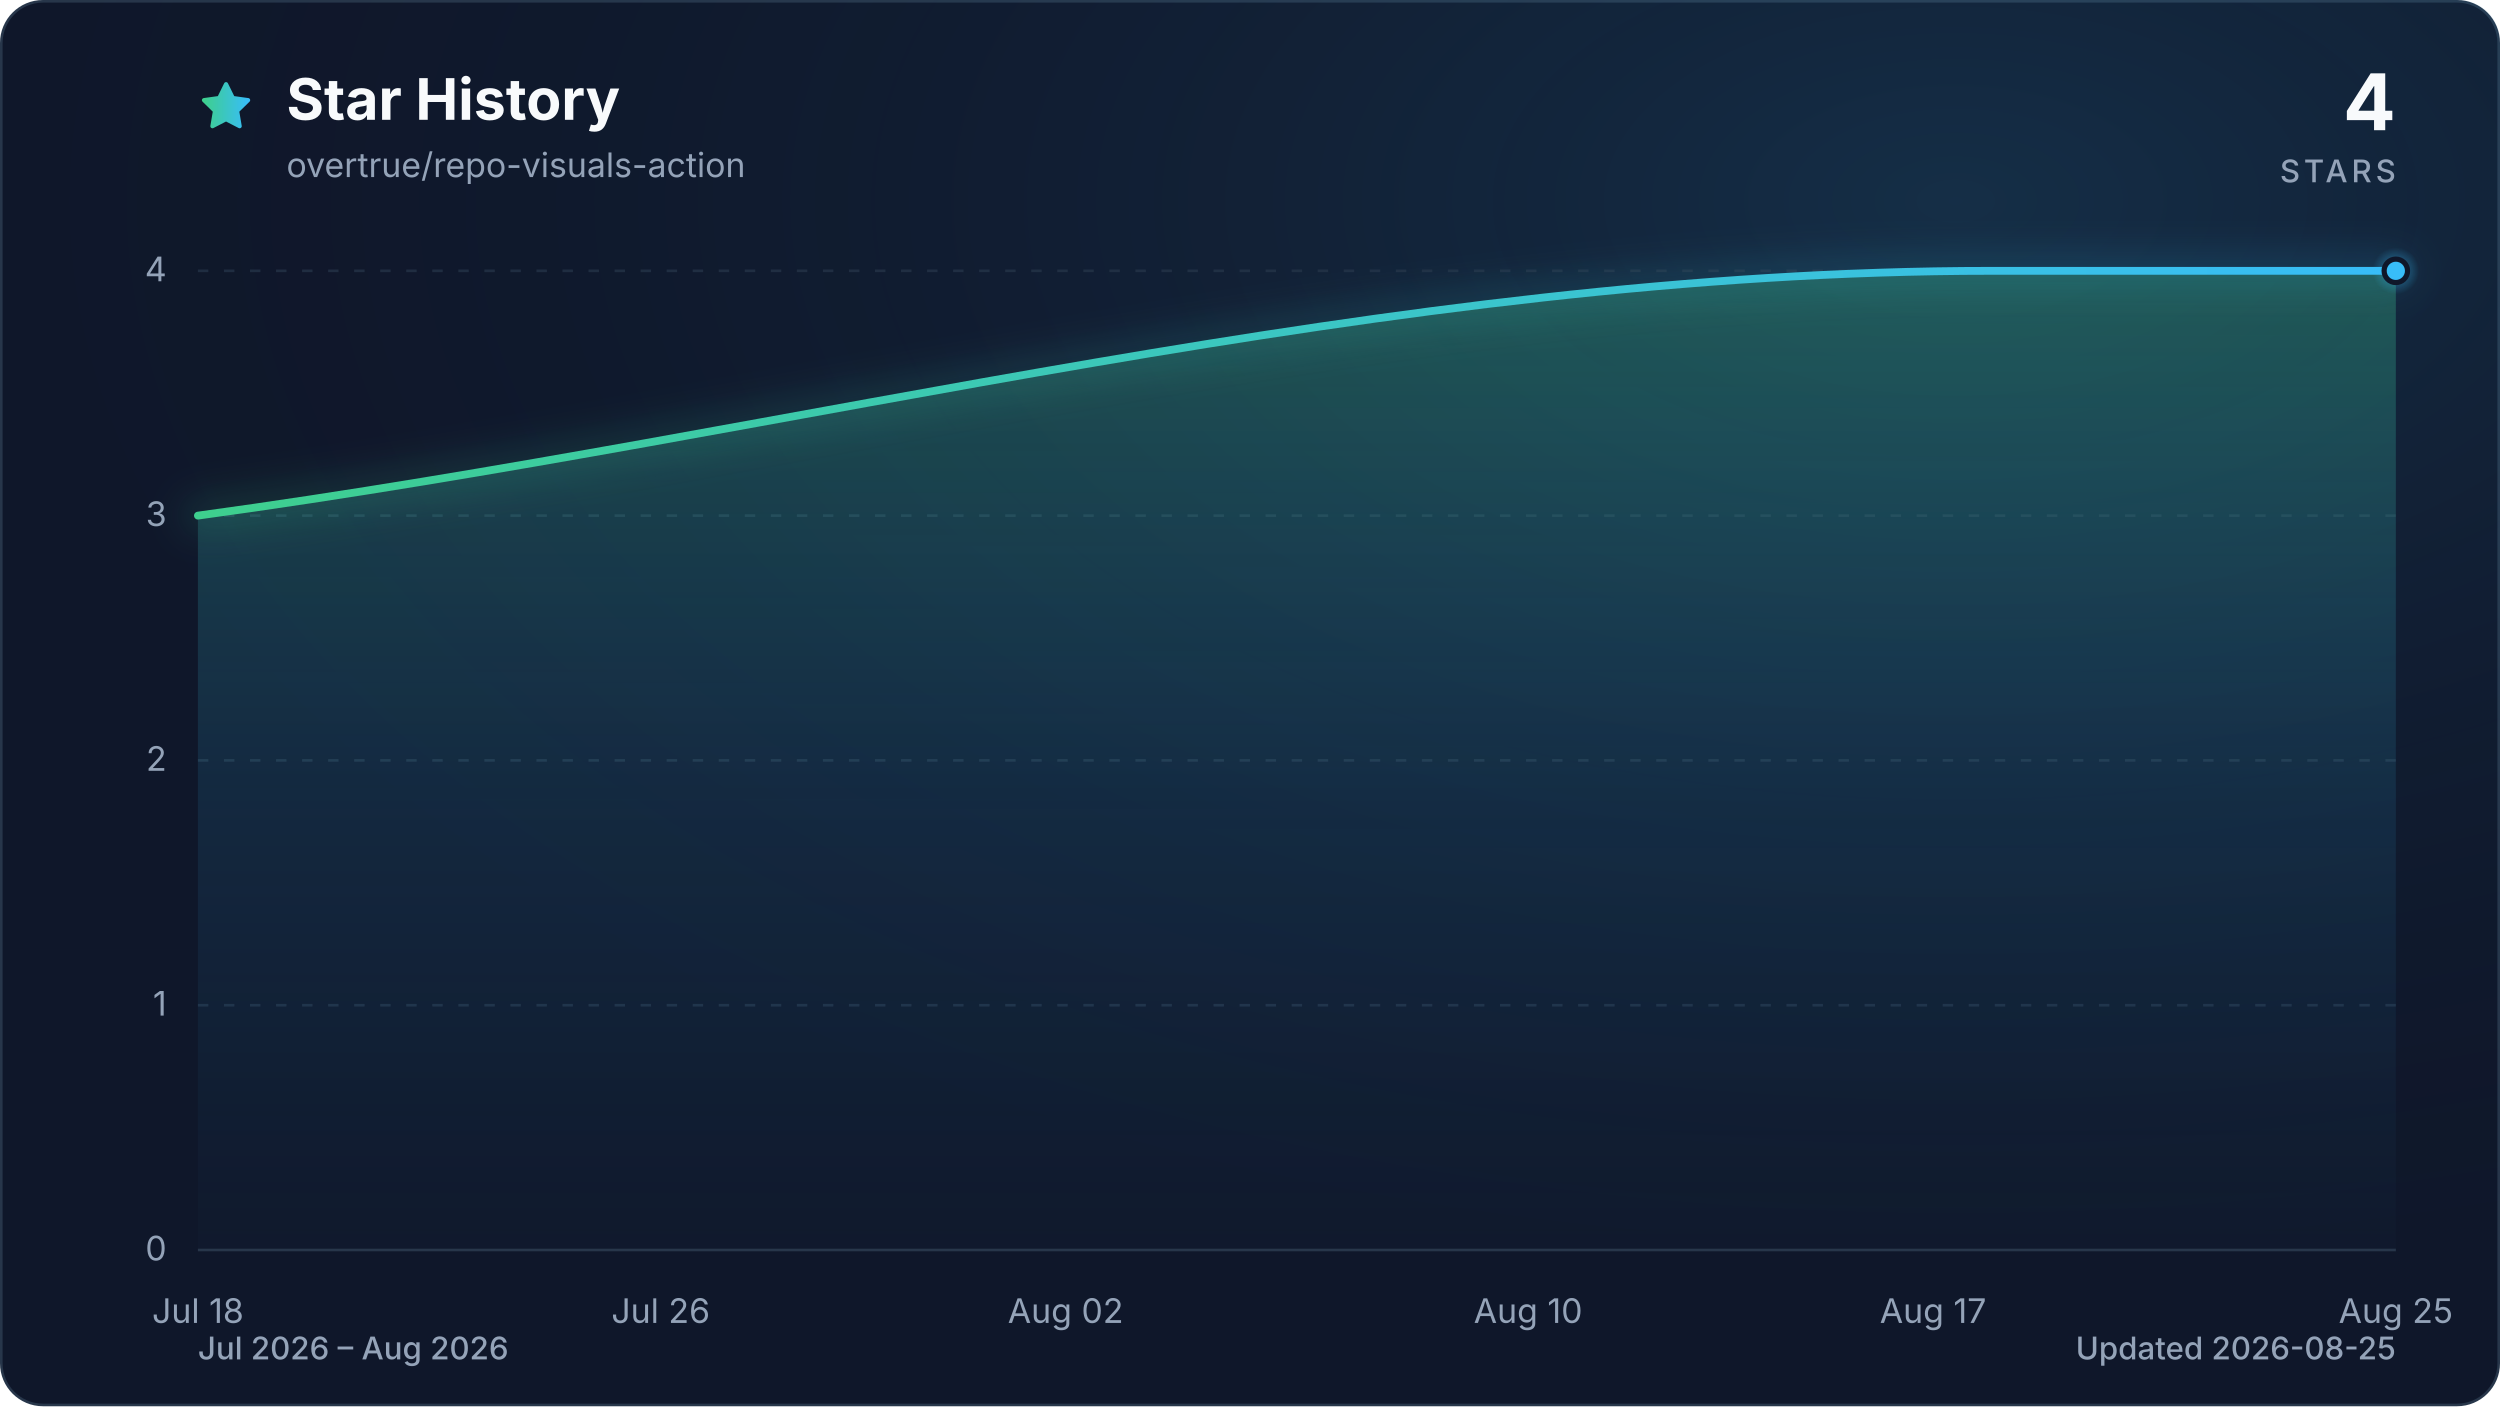
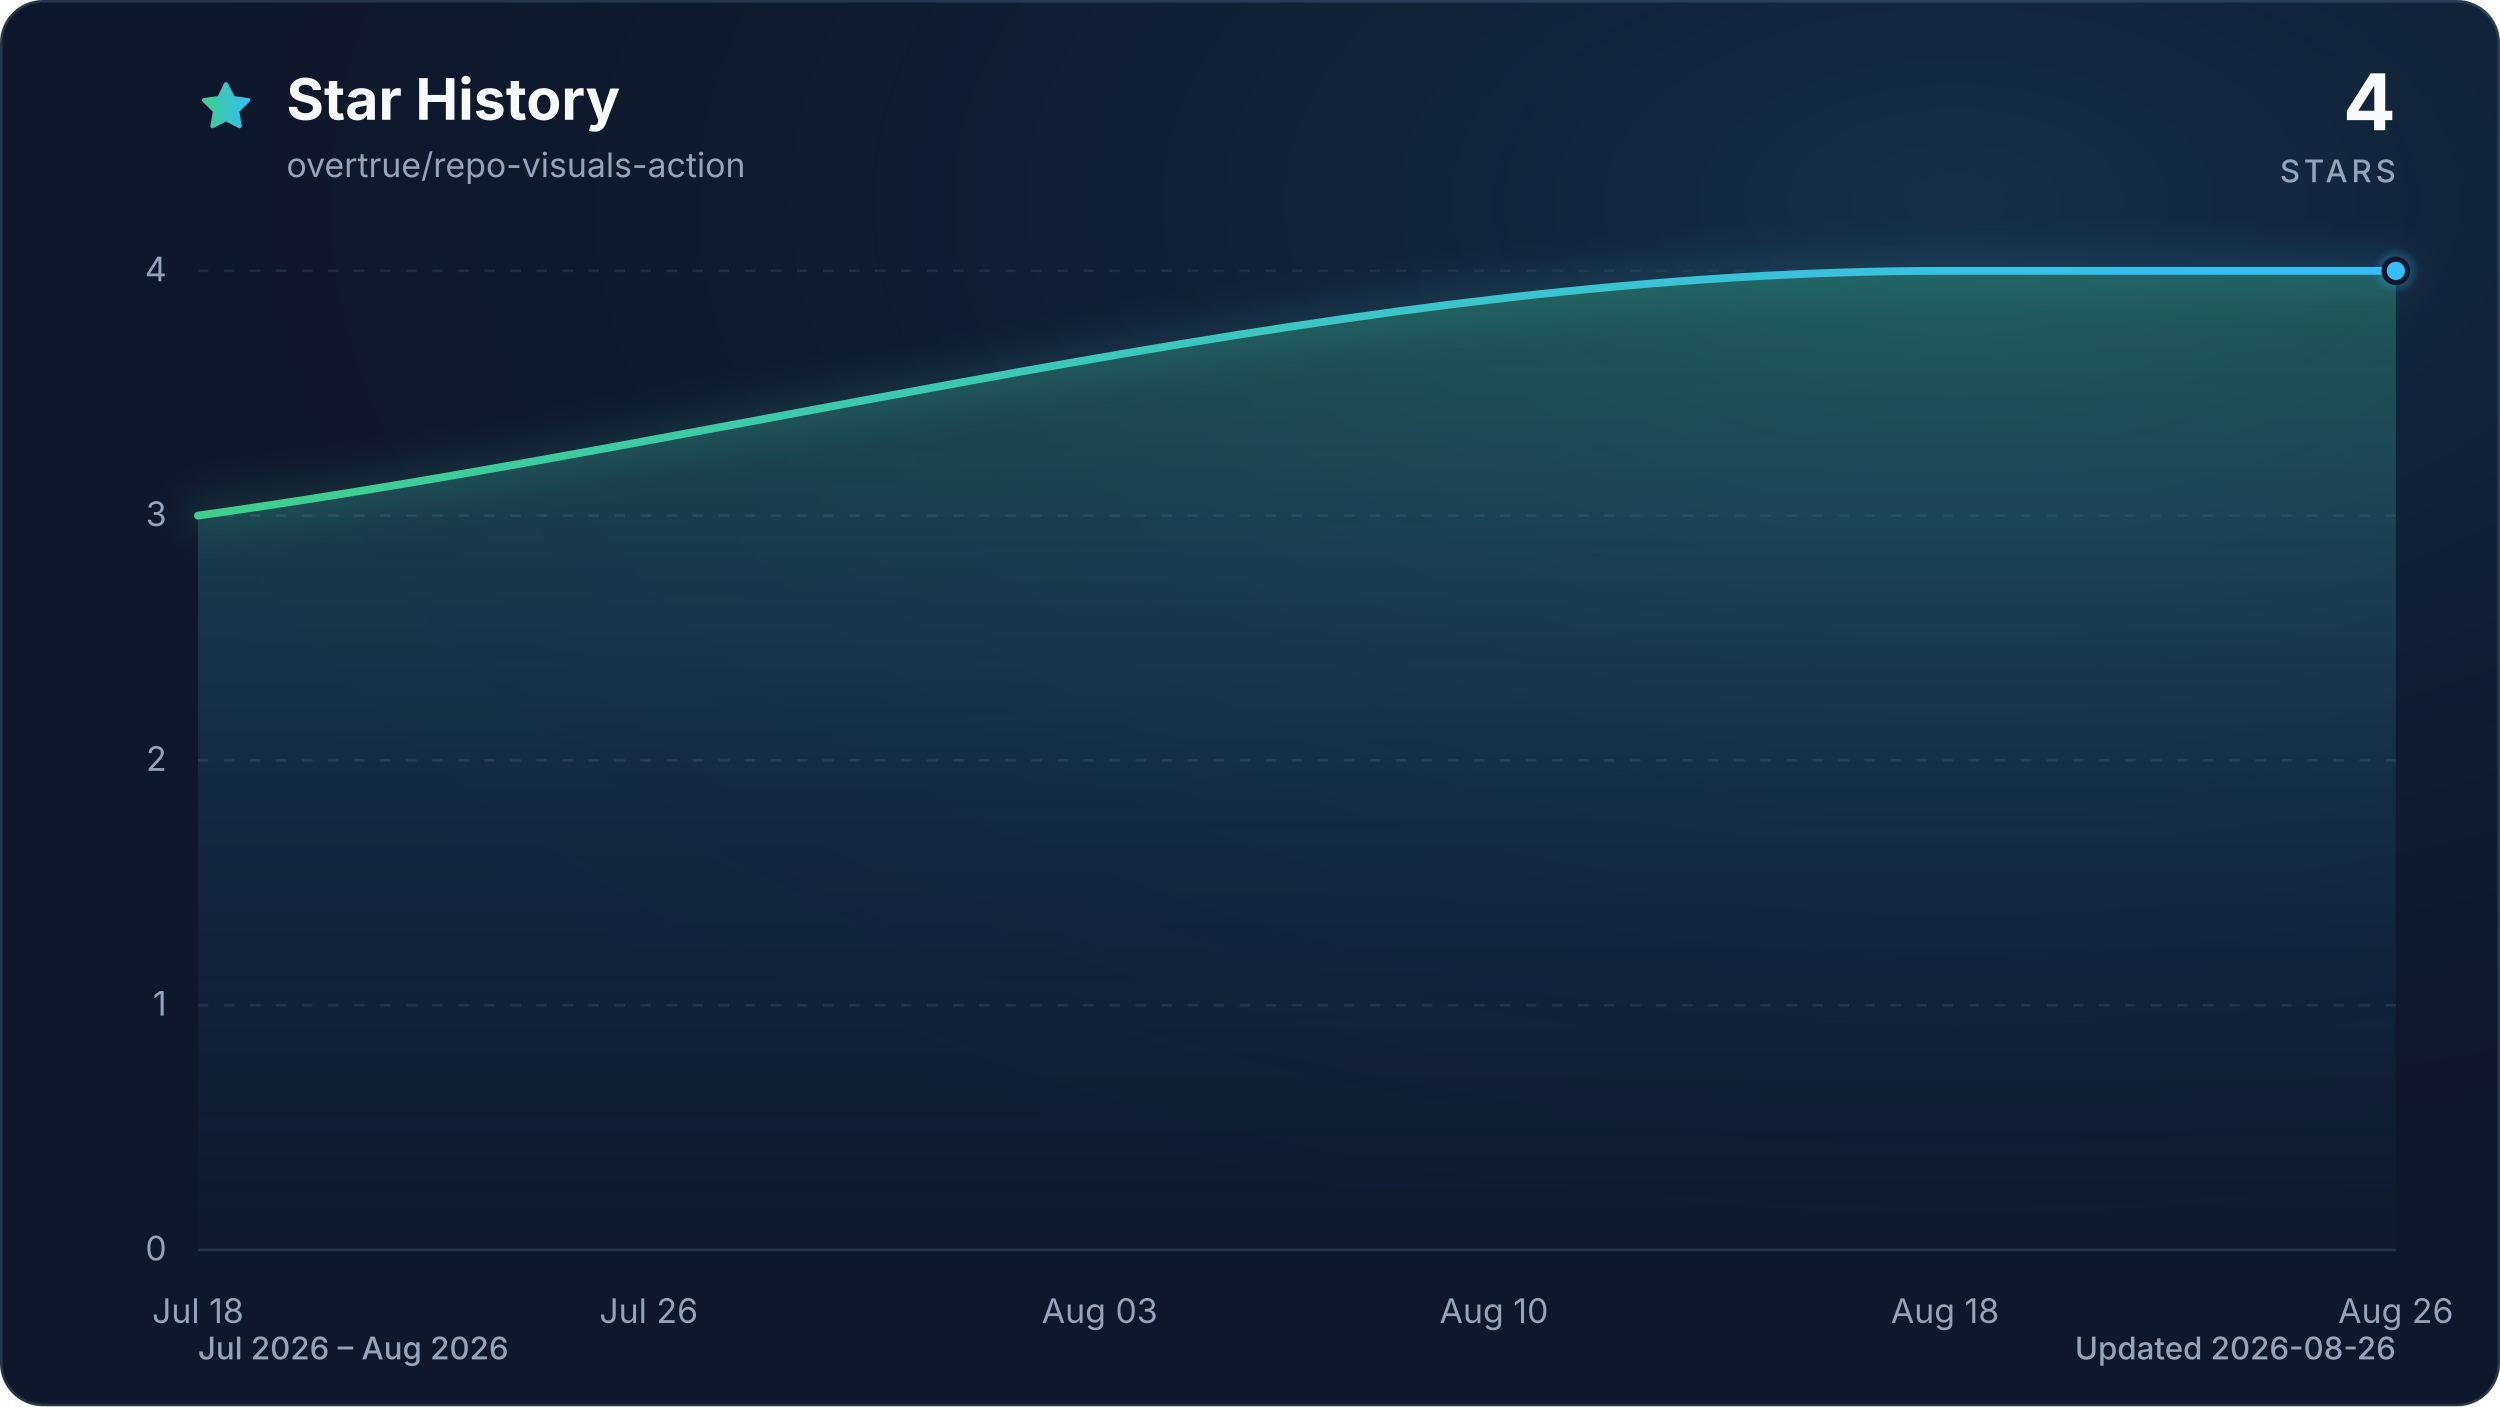
<svg xmlns="http://www.w3.org/2000/svg" viewBox="0 0 960 540" role="img" aria-labelledby="title description" data-style="gradient" data-variant="glow" data-animated="true">
  <defs>
    <linearGradient id="trend" x1="0" y1="0" x2="1" y2="0">
      <stop offset="0%" stop-color="#3ecf8e" />
      <stop offset="100%" stop-color="#38bdf8" />
    </linearGradient>
    <linearGradient id="area" x1="0" y1="0" x2="0" y2="1">
      <stop offset="0%" stop-color="#3ecf8e" stop-opacity="0.30" />
      <stop offset="55%" stop-color="#38bdf8" stop-opacity="0.10" />
      <stop offset="100%" stop-color="#38bdf8" stop-opacity="0.01" />
    </linearGradient>
    <radialGradient id="marker-halo" cx="50%" cy="50%" r="50%">
      <stop offset="0%" stop-color="#38bdf8" stop-opacity="0.55" />
      <stop offset="100%" stop-color="#38bdf8" stop-opacity="0" />
    </radialGradient>
    <radialGradient id="surface-glow" cx="78%" cy="14%" r="80%">
      <stop offset="0%" stop-color="#38bdf8" stop-opacity="0.14" />
      <stop offset="100%" stop-color="#0f172a" stop-opacity="0" />
    </radialGradient>
    <filter id="trend-glow" x="-20%" y="-20%" width="140%" height="140%">
      <feGaussianBlur stdDeviation="7" />
    </filter>
  </defs>
  <style>
.trend-enter{transform-box:fill-box;transform-origin:center;animation:trend-enter 520ms cubic-bezier(0.16,1,0.3,1)}
.marker-enter{transform-box:fill-box;transform-origin:center;animation:marker-enter 320ms cubic-bezier(0.16,1,0.3,1) 200ms both}
.marker-pulse{transform-box:fill-box;transform-origin:center;animation:marker-pulse 2.6s ease-out infinite}
@keyframes trend-enter{from{opacity:.35;transform:translateY(10px)}to{opacity:1;transform:translateY(0)}}
@keyframes marker-enter{from{opacity:0;transform:scale(.4)}to{opacity:1;transform:scale(1)}}
@keyframes marker-pulse{0%{opacity:.5;transform:scale(.7)}70%,100%{opacity:0;transform:scale(2.1)}}
@media (prefers-reduced-motion:reduce){.trend-enter,.marker-enter,.marker-pulse{animation:none!important}}
@media (prefers-reduced-motion:reduce){.marker-pulse{opacity:0}}
</style>
  <rect x="0.5" y="0.5" width="959" height="539" fill="#0f172a" stroke="#27364a" stroke-width="1" rx="16" />
  <rect width="960" height="540" fill="url(#surface-glow)" rx="16" />
  <path d="M12 2.6l2.9 5.9 6.5.9-4.7 4.6 1.1 6.5-5.8-3-5.8 3 1.1-6.5-4.7-4.6 6.5-.9L12 2.6Z" transform="translate(76 30) scale(.9)" fill="url(#trend)" stroke="url(#trend)" stroke-width="1.8" stroke-linejoin="round" aria-hidden="true" />
  <text x="110" y="46" fill="#f8fafc" font-family="ui-sans-serif, system-ui, -apple-system, BlinkMacSystemFont, 'Segoe UI', sans-serif" font-size="22" font-weight="700">Star History</text>
  <text x="110" y="68" fill="#94a3b8" font-family="ui-sans-serif, system-ui, -apple-system, BlinkMacSystemFont, 'Segoe UI', sans-serif" font-size="13">overtrue/repo-visuals-action</text>
  <text x="920" y="50" fill="#f8fafc" font-family="ui-sans-serif, system-ui, -apple-system, BlinkMacSystemFont, 'Segoe UI', sans-serif" font-size="30" font-weight="700" text-anchor="end">4</text>
  <text x="920" y="70" fill="#94a3b8" font-family="ui-sans-serif, system-ui, -apple-system, BlinkMacSystemFont, 'Segoe UI', sans-serif" font-size="12" font-weight="500" letter-spacing="1.5" text-anchor="end">STARS</text>
  <line x1="76" y1="480.0" x2="920" y2="480.0" stroke="#27364a" stroke-width="1" stroke-dasharray="0" opacity="1" />
  <text x="64" y="484.0" fill="#94a3b8" font-family="ui-sans-serif, system-ui, -apple-system, BlinkMacSystemFont, 'Segoe UI', sans-serif" font-size="13" text-anchor="end">0</text>
  <line x1="76" y1="386.0" x2="920" y2="386.0" stroke="#27364a" stroke-width="1" stroke-dasharray="4 6" opacity="0.7" />
  <text x="64" y="390.0" fill="#94a3b8" font-family="ui-sans-serif, system-ui, -apple-system, BlinkMacSystemFont, 'Segoe UI', sans-serif" font-size="13" text-anchor="end">1</text>
  <line x1="76" y1="292.0" x2="920" y2="292.0" stroke="#27364a" stroke-width="1" stroke-dasharray="4 6" opacity="0.7" />
  <text x="64" y="296.0" fill="#94a3b8" font-family="ui-sans-serif, system-ui, -apple-system, BlinkMacSystemFont, 'Segoe UI', sans-serif" font-size="13" text-anchor="end">2</text>
  <line x1="76" y1="198.0" x2="920" y2="198.0" stroke="#27364a" stroke-width="1" stroke-dasharray="4 6" opacity="0.7" />
  <text x="64" y="202.0" fill="#94a3b8" font-family="ui-sans-serif, system-ui, -apple-system, BlinkMacSystemFont, 'Segoe UI', sans-serif" font-size="13" text-anchor="end">3</text>
  <line x1="76" y1="104.0" x2="920" y2="104.0" stroke="#27364a" stroke-width="1" stroke-dasharray="4 6" opacity="0.7" />
  <text x="64" y="108.0" fill="#94a3b8" font-family="ui-sans-serif, system-ui, -apple-system, BlinkMacSystemFont, 'Segoe UI', sans-serif" font-size="13" text-anchor="end">4</text>
  <text x="76.0" y="508" fill="#94a3b8" font-family="ui-sans-serif, system-ui, -apple-system, BlinkMacSystemFont, 'Segoe UI', sans-serif" font-size="13" text-anchor="middle">Jul 18</text>
-   <text x="253.7" y="508" fill="#94a3b8" font-family="ui-sans-serif, system-ui, -apple-system, BlinkMacSystemFont, 'Segoe UI', sans-serif" font-size="13" text-anchor="middle">Jul 26</text>
-   <text x="409.2" y="508" fill="#94a3b8" font-family="ui-sans-serif, system-ui, -apple-system, BlinkMacSystemFont, 'Segoe UI', sans-serif" font-size="13" text-anchor="middle">Aug 02</text>
-   <text x="586.8" y="508" fill="#94a3b8" font-family="ui-sans-serif, system-ui, -apple-system, BlinkMacSystemFont, 'Segoe UI', sans-serif" font-size="13" text-anchor="middle">Aug 10</text>
-   <text x="742.3" y="508" fill="#94a3b8" font-family="ui-sans-serif, system-ui, -apple-system, BlinkMacSystemFont, 'Segoe UI', sans-serif" font-size="13" text-anchor="middle">Aug 17</text>
-   <text x="920.0" y="508" fill="#94a3b8" font-family="ui-sans-serif, system-ui, -apple-system, BlinkMacSystemFont, 'Segoe UI', sans-serif" font-size="13" text-anchor="middle">Aug 25</text>
+   <text x="249.1" y="508" fill="#94a3b8" font-family="ui-sans-serif, system-ui, -apple-system, BlinkMacSystemFont, 'Segoe UI', sans-serif" font-size="13" text-anchor="middle">Jul 26</text>
+   <text x="422.3" y="508" fill="#94a3b8" font-family="ui-sans-serif, system-ui, -apple-system, BlinkMacSystemFont, 'Segoe UI', sans-serif" font-size="13" text-anchor="middle">Aug 03</text>
+   <text x="573.7" y="508" fill="#94a3b8" font-family="ui-sans-serif, system-ui, -apple-system, BlinkMacSystemFont, 'Segoe UI', sans-serif" font-size="13" text-anchor="middle">Aug 10</text>
+   <text x="746.9" y="508" fill="#94a3b8" font-family="ui-sans-serif, system-ui, -apple-system, BlinkMacSystemFont, 'Segoe UI', sans-serif" font-size="13" text-anchor="middle">Aug 18</text>
+   <text x="920.0" y="508" fill="#94a3b8" font-family="ui-sans-serif, system-ui, -apple-system, BlinkMacSystemFont, 'Segoe UI', sans-serif" font-size="13" text-anchor="middle">Aug 26</text>
  <g class="trend-enter">
-     <path d="M 76.0 198.0 C 305.5 166.7, 535.0 104.0, 764.5 104.0 C 771.9 104.0, 779.3 104.0, 786.7 104.0 C 794.1 104.0, 801.5 104.0, 808.9 104.0 C 816.4 104.0, 823.8 104.0, 831.2 104.0 C 838.6 104.0, 846.0 104.0, 853.4 104.0 C 860.8 104.0, 868.2 104.0, 875.6 104.0 C 883.0 104.0, 890.4 104.0, 897.8 104.0 C 905.2 104.0, 912.6 104.0, 920.0 104.0 L 920.0 480.0 L 76.0 480.0 Z" fill="url(#area)" />
-     <path d="M 76.0 198.0 C 305.5 166.7, 535.0 104.0, 764.5 104.0 C 771.9 104.0, 779.3 104.0, 786.7 104.0 C 794.1 104.0, 801.5 104.0, 808.9 104.0 C 816.4 104.0, 823.8 104.0, 831.2 104.0 C 838.6 104.0, 846.0 104.0, 853.4 104.0 C 860.8 104.0, 868.2 104.0, 875.6 104.0 C 883.0 104.0, 890.4 104.0, 897.8 104.0 C 905.2 104.0, 912.6 104.0, 920.0 104.0" fill="none" stroke="url(#trend)" stroke-width="12" stroke-linecap="round" stroke-linejoin="round" opacity="0.16" filter="url(#trend-glow)" />
-     <path d="M 76.0 198.0 C 305.5 166.7, 535.0 104.0, 764.5 104.0 C 771.9 104.0, 779.3 104.0, 786.7 104.0 C 794.1 104.0, 801.5 104.0, 808.9 104.0 C 816.4 104.0, 823.8 104.0, 831.2 104.0 C 838.6 104.0, 846.0 104.0, 853.4 104.0 C 860.8 104.0, 868.2 104.0, 875.6 104.0 C 883.0 104.0, 890.4 104.0, 897.8 104.0 C 905.2 104.0, 912.6 104.0, 920.0 104.0" fill="none" stroke="url(#trend)" stroke-width="3" stroke-linecap="round" stroke-linejoin="round" />
+     <path d="M 76.0 198.0 C 299.6 166.7, 523.2 104.0, 746.9 104.0 C 754.1 104.0, 761.3 104.0, 768.5 104.0 C 775.7 104.0, 782.9 104.0, 790.2 104.0 C 797.4 104.0, 804.6 104.0, 811.8 104.0 C 819.0 104.0, 826.2 104.0, 833.4 104.0 C 840.6 104.0, 847.9 104.0, 855.1 104.0 C 862.3 104.0, 869.5 104.0, 876.7 104.0 C 883.9 104.0, 891.1 104.0, 898.4 104.0 C 905.6 104.0, 912.8 104.0, 920.0 104.0 L 920.0 480.0 L 76.0 480.0 Z" fill="url(#area)" />
+     <path d="M 76.0 198.0 C 299.6 166.7, 523.2 104.0, 746.9 104.0 C 754.1 104.0, 761.3 104.0, 768.5 104.0 C 775.7 104.0, 782.9 104.0, 790.2 104.0 C 797.4 104.0, 804.6 104.0, 811.8 104.0 C 819.0 104.0, 826.2 104.0, 833.4 104.0 C 840.6 104.0, 847.9 104.0, 855.1 104.0 C 862.3 104.0, 869.5 104.0, 876.7 104.0 C 883.9 104.0, 891.1 104.0, 898.4 104.0 C 905.6 104.0, 912.8 104.0, 920.0 104.0" fill="none" stroke="url(#trend)" stroke-width="12" stroke-linecap="round" stroke-linejoin="round" opacity="0.16" filter="url(#trend-glow)" />
+     <path d="M 76.0 198.0 C 299.6 166.7, 523.2 104.0, 746.9 104.0 C 754.1 104.0, 761.3 104.0, 768.5 104.0 C 775.7 104.0, 782.9 104.0, 790.2 104.0 C 797.4 104.0, 804.6 104.0, 811.8 104.0 C 819.0 104.0, 826.2 104.0, 833.4 104.0 C 840.6 104.0, 847.9 104.0, 855.1 104.0 C 862.3 104.0, 869.5 104.0, 876.7 104.0 C 883.9 104.0, 891.1 104.0, 898.4 104.0 C 905.6 104.0, 912.8 104.0, 920.0 104.0" fill="none" stroke="url(#trend)" stroke-width="3" stroke-linecap="round" stroke-linejoin="round" />
  </g>
  <g class="marker-enter">
    <circle class="marker-pulse" cx="920.0" cy="104.0" r="9" fill="url(#marker-halo)" />
    <circle cx="920.0" cy="104.0" r="4.5" fill="#38bdf8" stroke="#0f172a" stroke-width="2" />
  </g>
  <text x="76" y="522" fill="#94a3b8" font-family="ui-sans-serif, system-ui, -apple-system, BlinkMacSystemFont, 'Segoe UI', sans-serif" font-size="12" font-weight="500">Jul 2026 – Aug 2026</text>
-   <text x="920" y="522" fill="#94a3b8" font-family="ui-sans-serif, system-ui, -apple-system, BlinkMacSystemFont, 'Segoe UI', sans-serif" font-size="12" font-weight="500" text-anchor="end">Updated 2026-08-25</text>
+   <text x="920" y="522" fill="#94a3b8" font-family="ui-sans-serif, system-ui, -apple-system, BlinkMacSystemFont, 'Segoe UI', sans-serif" font-size="12" font-weight="500" text-anchor="end">Updated 2026-08-26</text>
</svg>
